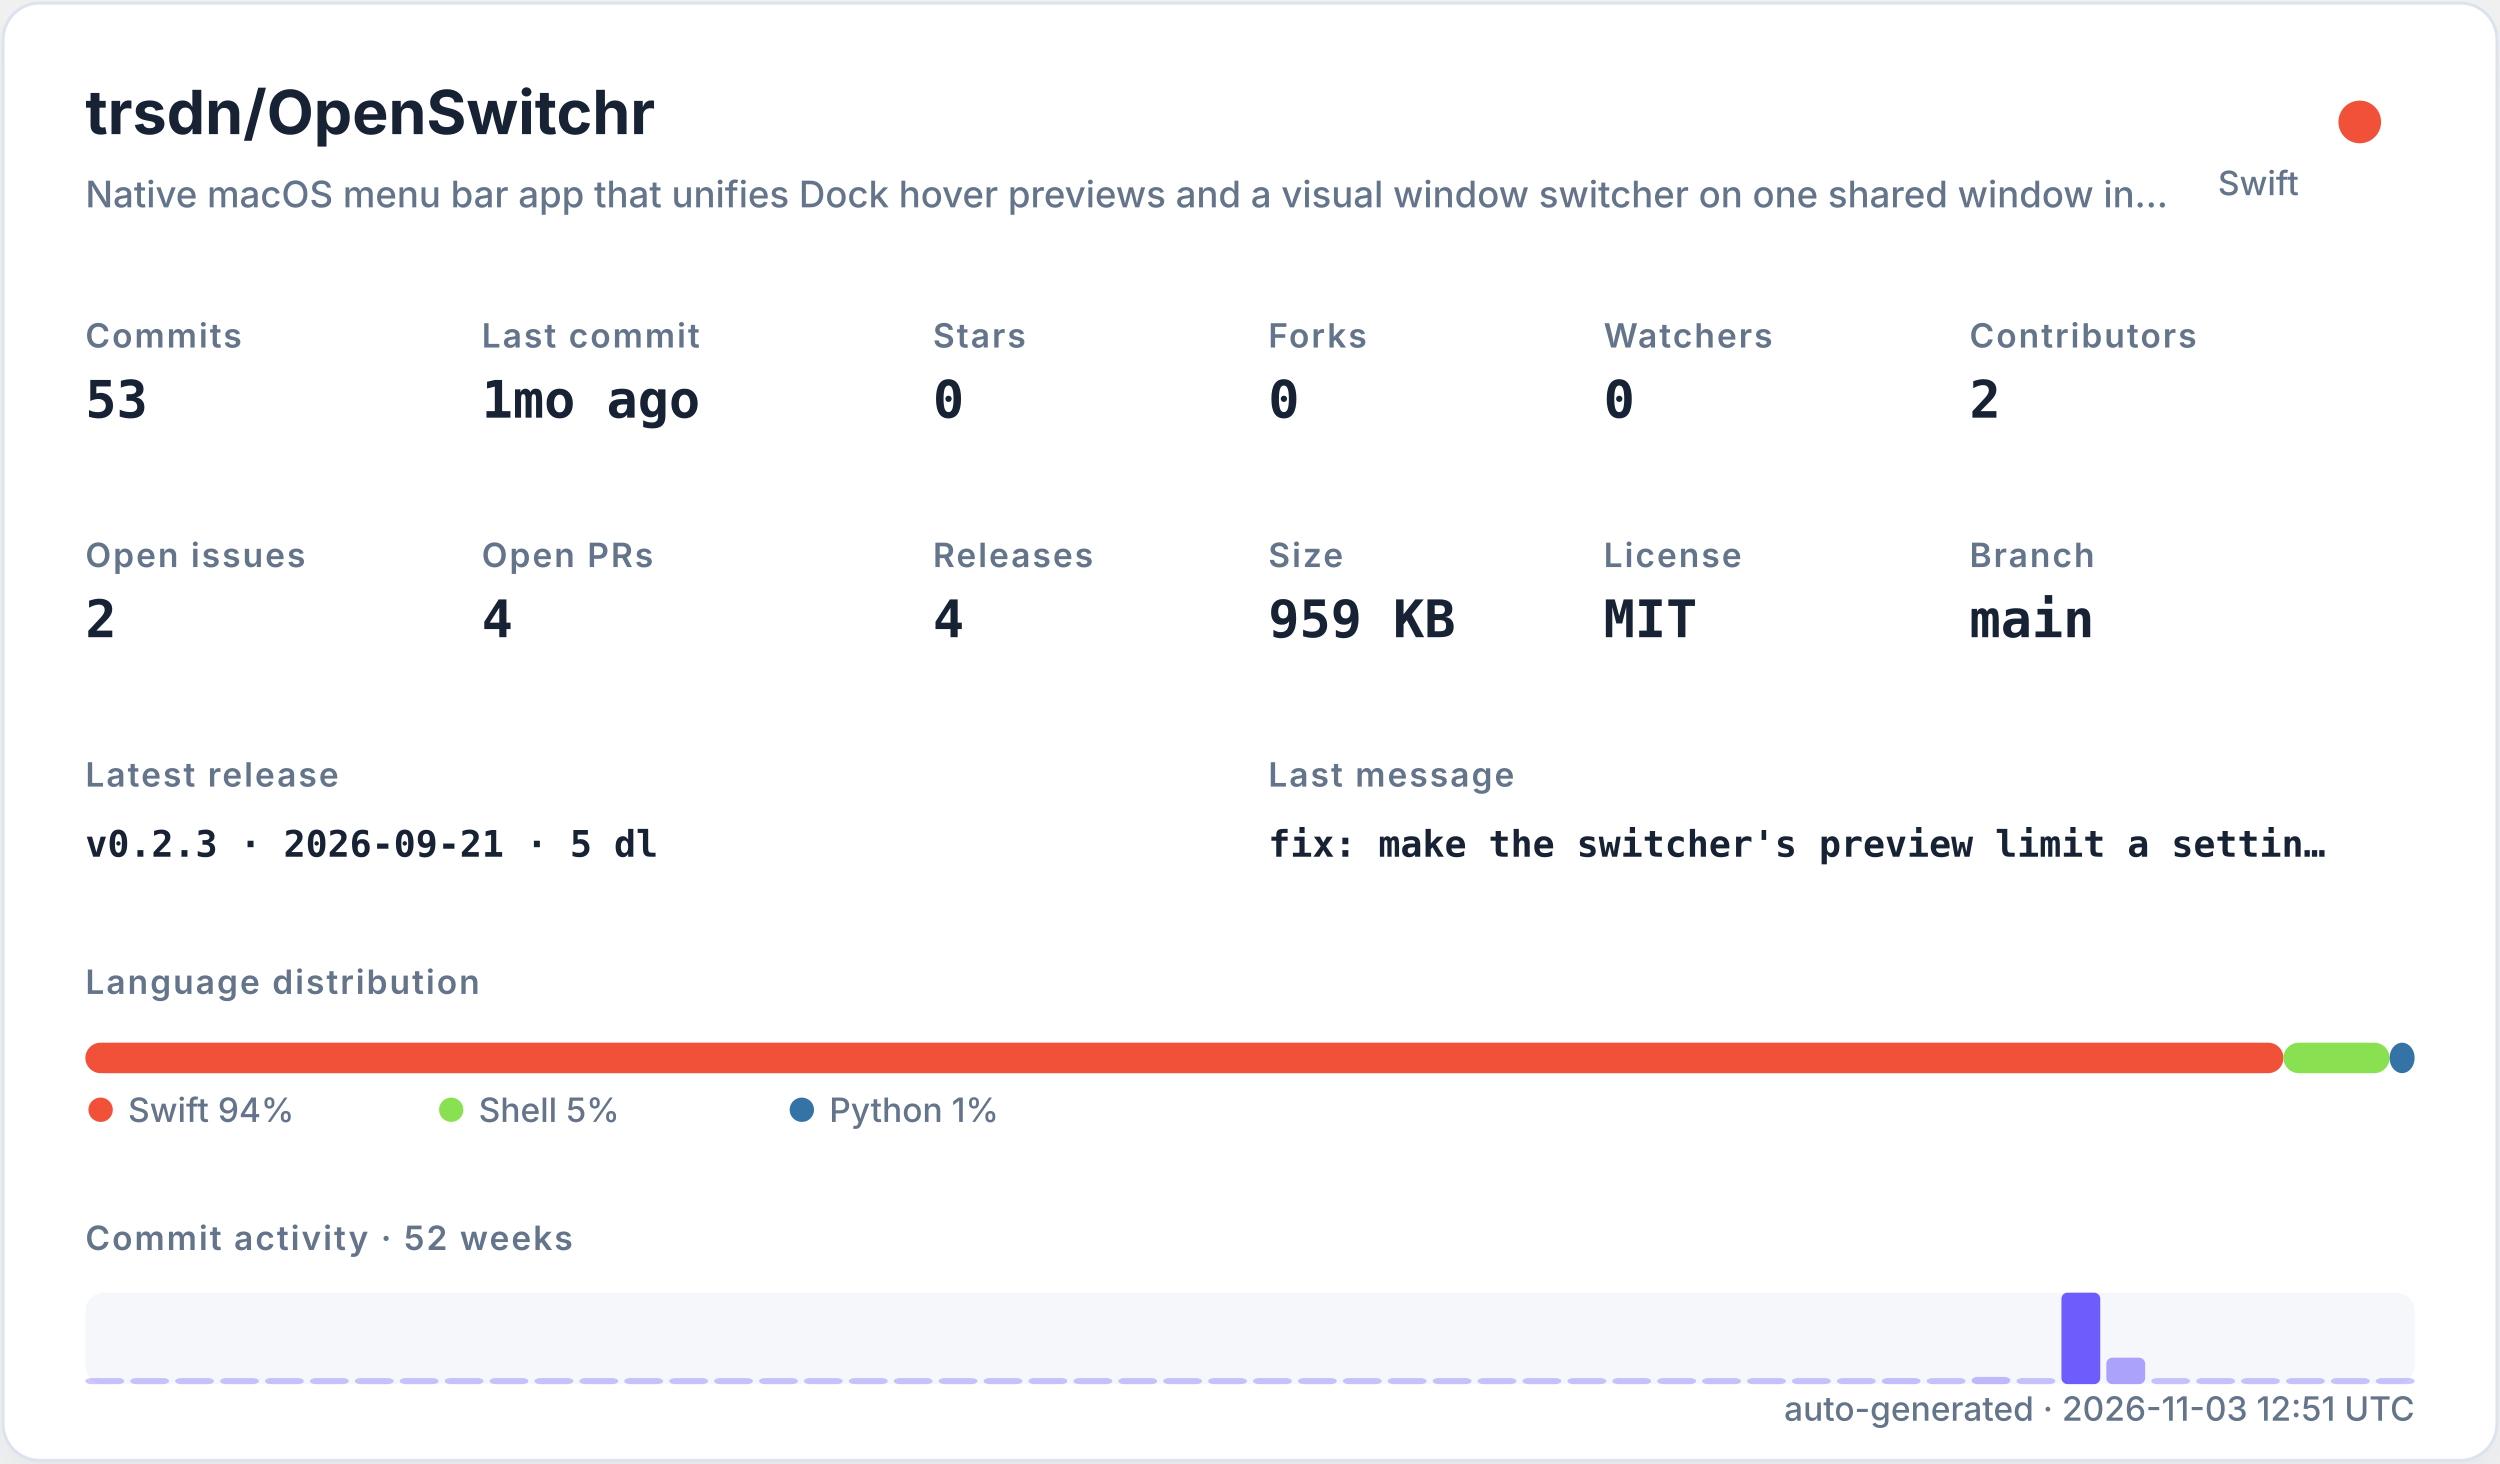
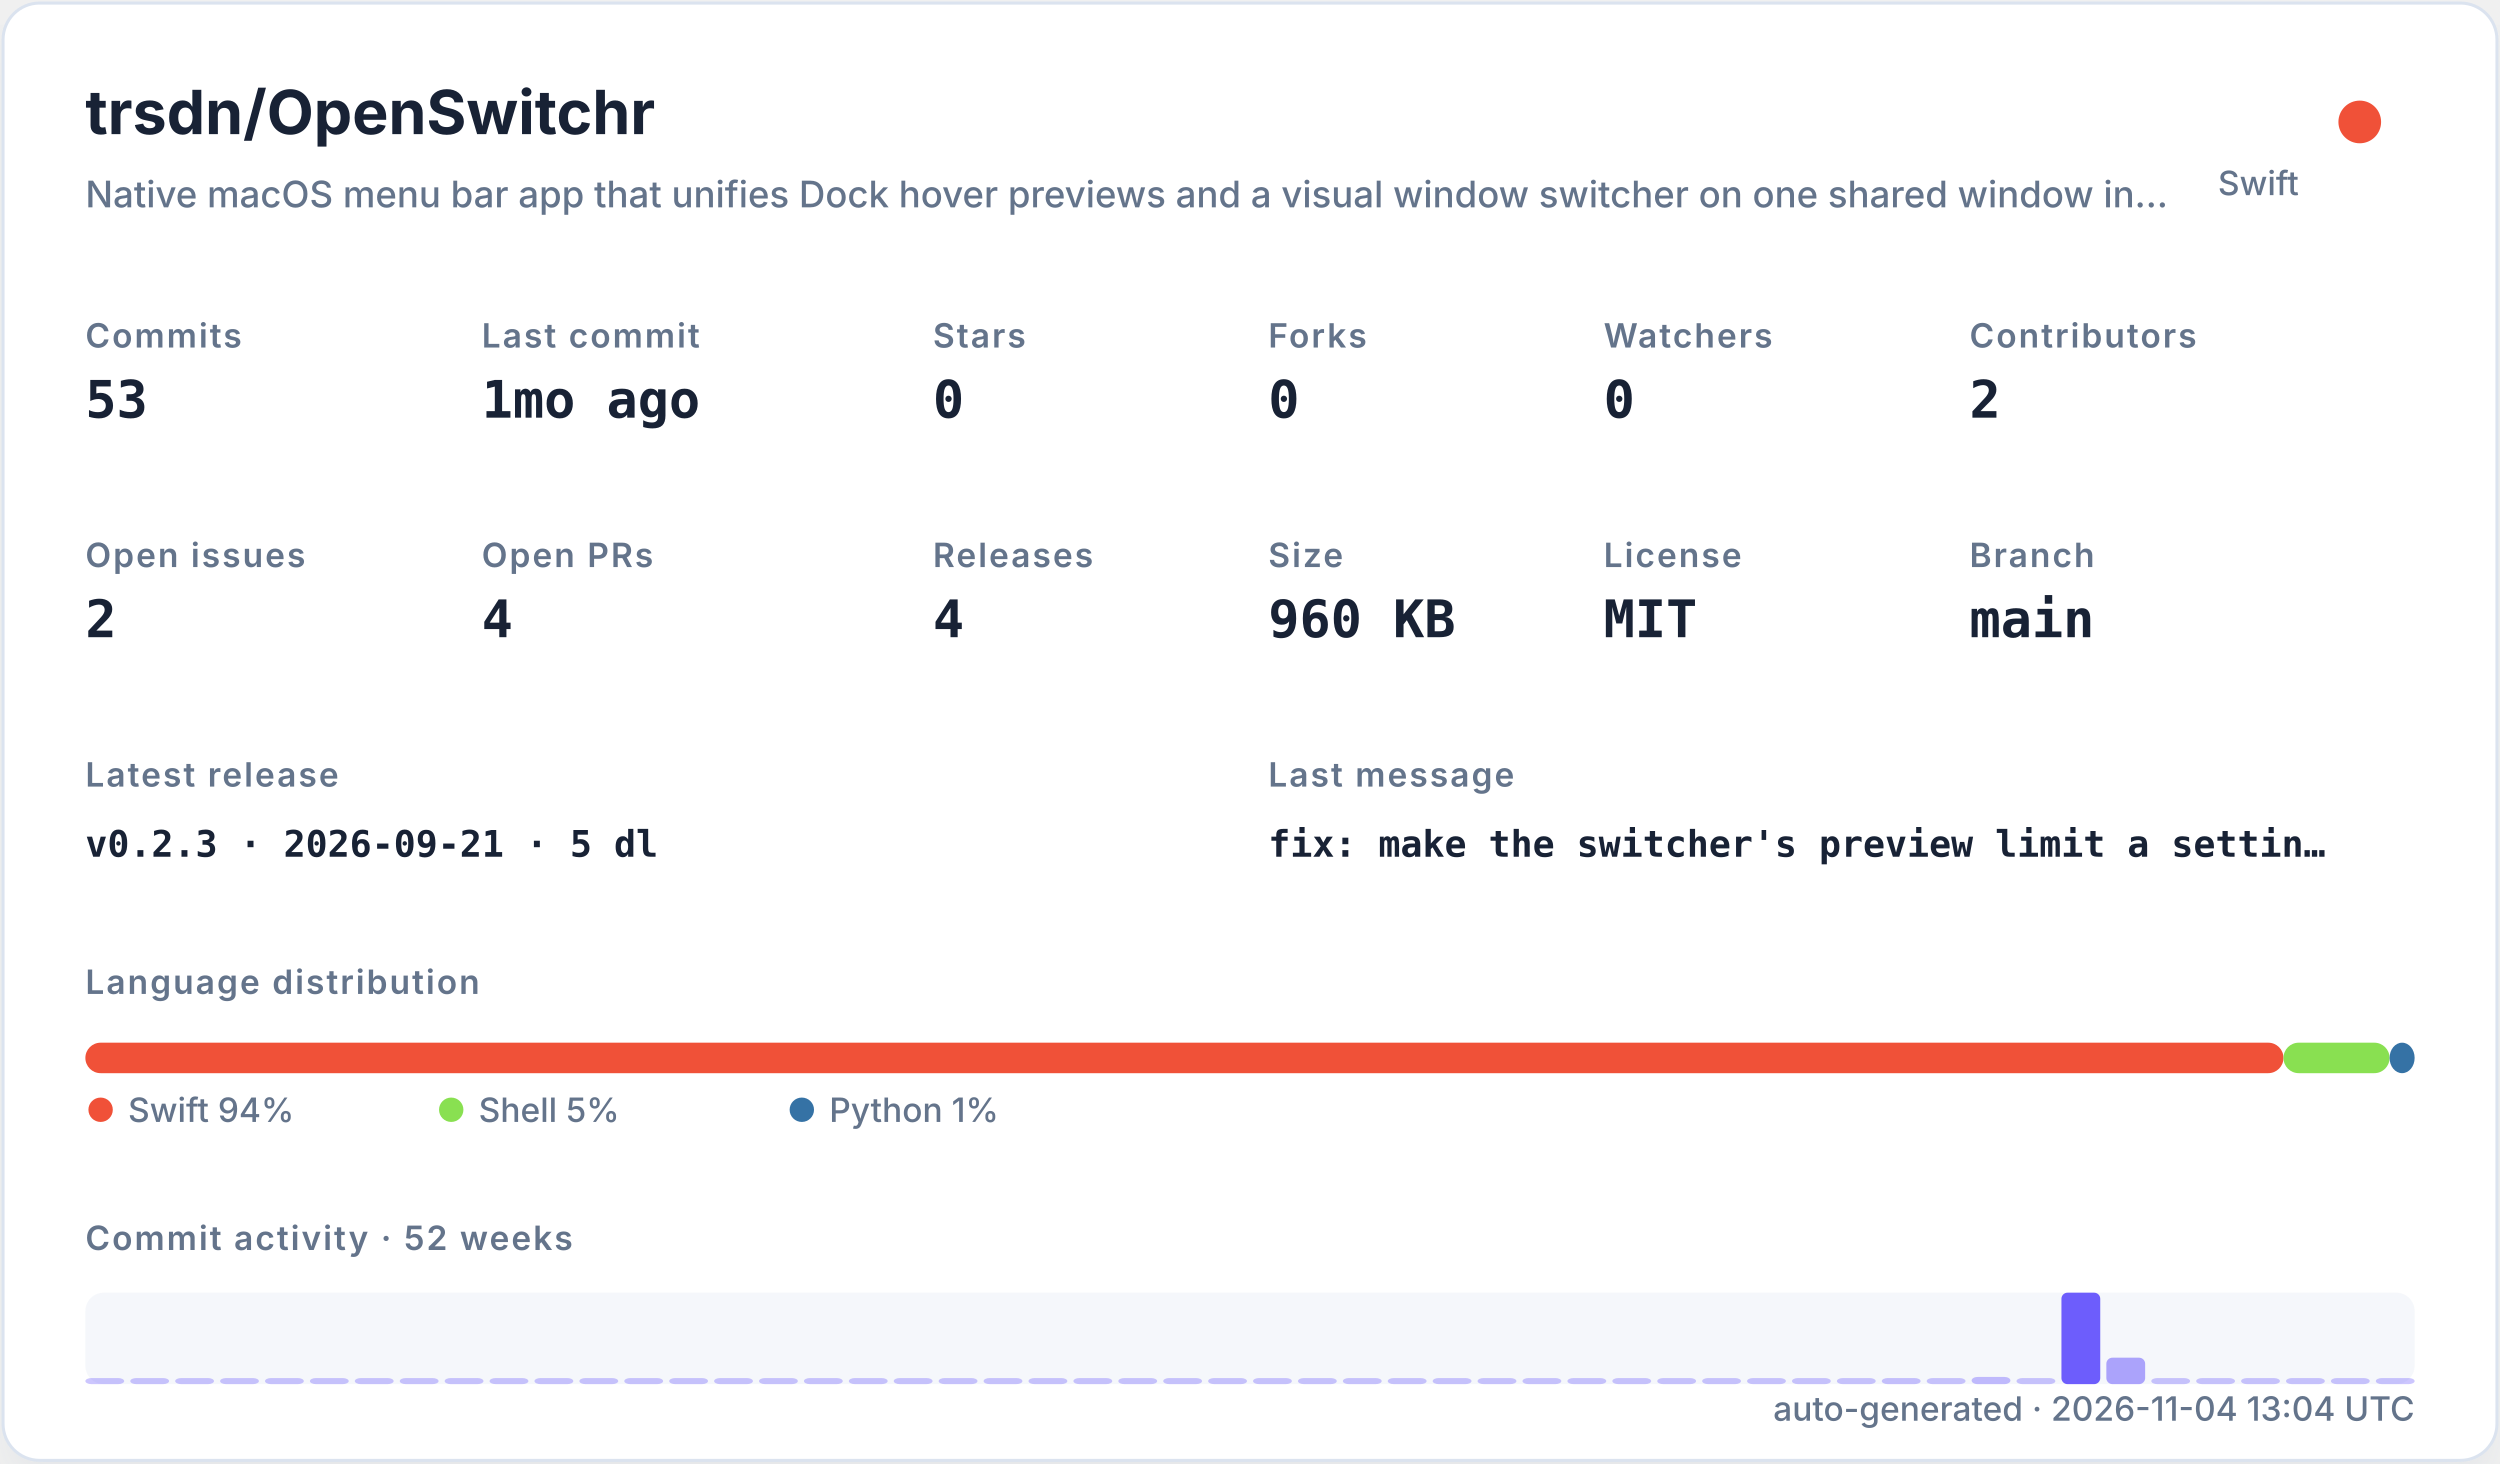
<svg xmlns="http://www.w3.org/2000/svg" width="820" height="480" viewBox="0 0 820 480" role="img">
  <defs>
    <filter id="shadow" x="-10%" y="-10%" width="120%" height="120%">
      <feDropShadow dx="0" dy="8" stdDeviation="10" flood-color="#94a3b8" flood-opacity="0.16" />
    </filter>
    <style>
    .title { font: 700 20px -apple-system,BlinkMacSystemFont,"Segoe UI",sans-serif; fill: #182235; }
    .subtitle { font: 500 12px -apple-system,BlinkMacSystemFont,"Segoe UI",sans-serif; fill: #64748b; }
    .label { font: 600 11px -apple-system,BlinkMacSystemFont,"Segoe UI",sans-serif; fill: #64748b; text-transform: uppercase; letter-spacing: .06em; }
    .value { font: 700 17px ui-monospace,SFMono-Regular,Menlo,monospace; fill: #182235; }
    .small { font: 500 11px -apple-system,BlinkMacSystemFont,"Segoe UI",sans-serif; fill: #64748b; }
    .tiny { font: 500 10px -apple-system,BlinkMacSystemFont,"Segoe UI",sans-serif; fill: #64748b; }
    .mono { font: 650 12px ui-monospace,SFMono-Regular,Menlo,monospace; fill: #182235; }
  </style>
  </defs>
  <rect x="1" y="1" width="818" height="478" rx="12" fill="#ffffff" stroke="#dbe3ef" filter="url(#shadow)" />
  <text x="28" y="44" class="title">trsdn/OpenSwitchr</text>
  <text x="28" y="68" class="subtitle">Native macOS menu bar app that unifies Dock hover previews and a visual window switcher on one shared window in…</text>
  <circle cx="774" cy="40" r="7" fill="#F05138" />
  <text x="754" y="64" text-anchor="end" class="small">Swift</text>
  <text x="28" y="114" class="label">Commits</text>
  <text x="28" y="137" class="value">53</text>
  <text x="158" y="114" class="label">Last commit</text>
  <text x="158" y="137" class="value">1mo ago</text>
  <text x="306" y="114" class="label">Stars</text>
  <text x="306" y="137" class="value">0</text>
  <text x="416" y="114" class="label">Forks</text>
  <text x="416" y="137" class="value">0</text>
  <text x="526" y="114" class="label">Watchers</text>
  <text x="526" y="137" class="value">0</text>
  <text x="646" y="114" class="label">Contributors</text>
  <text x="646" y="137" class="value">2</text>
  <text x="28" y="186" class="label">Open issues</text>
  <text x="28" y="209" class="value">2</text>
  <text x="158" y="186" class="label">Open PRs</text>
  <text x="158" y="209" class="value">4</text>
  <text x="306" y="186" class="label">Releases</text>
  <text x="306" y="209" class="value">4</text>
  <text x="416" y="186" class="label">Size</text>
-   <text x="416" y="209" class="value">959 KB</text>
+   <text x="416" y="209" class="value">960 KB</text>
  <text x="526" y="186" class="label">License</text>
  <text x="526" y="209" class="value">MIT</text>
  <text x="646" y="186" class="label">Branch</text>
  <text x="646" y="209" class="value">main</text>
  <text x="28" y="258" class="label">Latest release</text>
  <text x="28" y="281" class="mono">v0.2.3 · 2026-09-21 · 5 dl</text>
  <text x="416" y="258" class="label">Last message</text>
  <text x="416" y="281" class="mono">fix: make the switcher's preview limit a settin…</text>
  <text x="28" y="326" class="label">Language distribution</text>
  <rect x="28.00" y="342" width="720.98" height="10" rx="5" fill="#F05138" />
  <rect x="748.98" y="342" width="34.80" height="10" rx="5" fill="#89e051" />
  <rect x="783.78" y="342" width="8.22" height="10" rx="5" fill="#3572A5" />
  <circle cx="33" cy="364" r="4" fill="#F05138" />
  <text x="42" y="368" class="small">Swift 94%</text>
  <circle cx="148" cy="364" r="4" fill="#89e051" />
  <text x="157" y="368" class="small">Shell 5%</text>
  <circle cx="263" cy="364" r="4" fill="#3572A5" />
  <text x="272" y="368" class="small">Python 1%</text>
  <text x="28" y="410" class="label">Commit activity · 52 weeks</text>
  <rect x="28" y="424" width="764" height="30" rx="6" fill="#e8edf5" opacity=".42" />
  <rect x="28.00" y="452.00" width="12.73" height="2.00" rx="2" fill="#6d5dfc" opacity="0.35" />
  <rect x="42.73" y="452.00" width="12.73" height="2.00" rx="2" fill="#6d5dfc" opacity="0.35" />
  <rect x="57.46" y="452.00" width="12.73" height="2.00" rx="2" fill="#6d5dfc" opacity="0.35" />
  <rect x="72.19" y="452.00" width="12.73" height="2.00" rx="2" fill="#6d5dfc" opacity="0.35" />
  <rect x="86.92" y="452.00" width="12.73" height="2.00" rx="2" fill="#6d5dfc" opacity="0.35" />
  <rect x="101.65" y="452.00" width="12.73" height="2.00" rx="2" fill="#6d5dfc" opacity="0.35" />
  <rect x="116.38" y="452.00" width="12.73" height="2.00" rx="2" fill="#6d5dfc" opacity="0.35" />
  <rect x="131.12" y="452.00" width="12.73" height="2.00" rx="2" fill="#6d5dfc" opacity="0.35" />
  <rect x="145.85" y="452.00" width="12.73" height="2.00" rx="2" fill="#6d5dfc" opacity="0.35" />
  <rect x="160.58" y="452.00" width="12.73" height="2.00" rx="2" fill="#6d5dfc" opacity="0.35" />
  <rect x="175.31" y="452.00" width="12.73" height="2.00" rx="2" fill="#6d5dfc" opacity="0.35" />
  <rect x="190.04" y="452.00" width="12.73" height="2.00" rx="2" fill="#6d5dfc" opacity="0.35" />
  <rect x="204.77" y="452.00" width="12.73" height="2.00" rx="2" fill="#6d5dfc" opacity="0.35" />
  <rect x="219.50" y="452.00" width="12.73" height="2.00" rx="2" fill="#6d5dfc" opacity="0.35" />
  <rect x="234.23" y="452.00" width="12.73" height="2.00" rx="2" fill="#6d5dfc" opacity="0.35" />
  <rect x="248.96" y="452.00" width="12.73" height="2.00" rx="2" fill="#6d5dfc" opacity="0.35" />
  <rect x="263.69" y="452.00" width="12.73" height="2.00" rx="2" fill="#6d5dfc" opacity="0.35" />
  <rect x="278.42" y="452.00" width="12.73" height="2.00" rx="2" fill="#6d5dfc" opacity="0.35" />
  <rect x="293.15" y="452.00" width="12.73" height="2.00" rx="2" fill="#6d5dfc" opacity="0.35" />
  <rect x="307.88" y="452.00" width="12.73" height="2.00" rx="2" fill="#6d5dfc" opacity="0.35" />
  <rect x="322.62" y="452.00" width="12.73" height="2.00" rx="2" fill="#6d5dfc" opacity="0.35" />
  <rect x="337.35" y="452.00" width="12.73" height="2.00" rx="2" fill="#6d5dfc" opacity="0.35" />
  <rect x="352.08" y="452.00" width="12.73" height="2.00" rx="2" fill="#6d5dfc" opacity="0.35" />
  <rect x="366.81" y="452.00" width="12.73" height="2.00" rx="2" fill="#6d5dfc" opacity="0.35" />
  <rect x="381.54" y="452.00" width="12.73" height="2.00" rx="2" fill="#6d5dfc" opacity="0.35" />
  <rect x="396.27" y="452.00" width="12.73" height="2.00" rx="2" fill="#6d5dfc" opacity="0.35" />
  <rect x="411.00" y="452.00" width="12.73" height="2.00" rx="2" fill="#6d5dfc" opacity="0.35" />
  <rect x="425.73" y="452.00" width="12.73" height="2.00" rx="2" fill="#6d5dfc" opacity="0.35" />
  <rect x="440.46" y="452.00" width="12.73" height="2.00" rx="2" fill="#6d5dfc" opacity="0.35" />
  <rect x="455.19" y="452.00" width="12.73" height="2.00" rx="2" fill="#6d5dfc" opacity="0.35" />
  <rect x="469.92" y="452.00" width="12.73" height="2.00" rx="2" fill="#6d5dfc" opacity="0.35" />
  <rect x="484.65" y="452.00" width="12.73" height="2.00" rx="2" fill="#6d5dfc" opacity="0.35" />
  <rect x="499.38" y="452.00" width="12.73" height="2.00" rx="2" fill="#6d5dfc" opacity="0.35" />
  <rect x="514.12" y="452.00" width="12.73" height="2.00" rx="2" fill="#6d5dfc" opacity="0.35" />
  <rect x="528.85" y="452.00" width="12.73" height="2.00" rx="2" fill="#6d5dfc" opacity="0.35" />
  <rect x="543.58" y="452.00" width="12.73" height="2.00" rx="2" fill="#6d5dfc" opacity="0.35" />
  <rect x="558.31" y="452.00" width="12.73" height="2.00" rx="2" fill="#6d5dfc" opacity="0.35" />
  <rect x="573.04" y="452.00" width="12.73" height="2.00" rx="2" fill="#6d5dfc" opacity="0.35" />
  <rect x="587.77" y="452.00" width="12.73" height="2.00" rx="2" fill="#6d5dfc" opacity="0.35" />
  <rect x="602.50" y="452.00" width="12.73" height="2.00" rx="2" fill="#6d5dfc" opacity="0.35" />
  <rect x="617.23" y="452.00" width="12.73" height="2.00" rx="2" fill="#6d5dfc" opacity="0.37" />
  <rect x="631.96" y="452.00" width="12.73" height="2.00" rx="2" fill="#6d5dfc" opacity="0.35" />
  <rect x="646.69" y="451.63" width="12.73" height="2.37" rx="2" fill="#6d5dfc" opacity="0.40" />
  <rect x="661.42" y="452.00" width="12.73" height="2.00" rx="2" fill="#6d5dfc" opacity="0.35" />
  <rect x="676.15" y="424.00" width="12.73" height="30.00" rx="2" fill="#6d5dfc" opacity="1.00" />
  <rect x="690.88" y="445.32" width="12.73" height="8.68" rx="2" fill="#6d5dfc" opacity="0.54" />
  <rect x="705.62" y="452.00" width="12.73" height="2.00" rx="2" fill="#6d5dfc" opacity="0.35" />
  <rect x="720.35" y="452.00" width="12.73" height="2.00" rx="2" fill="#6d5dfc" opacity="0.35" />
  <rect x="735.08" y="452.00" width="12.73" height="2.00" rx="2" fill="#6d5dfc" opacity="0.35" />
  <rect x="749.81" y="452.00" width="12.73" height="2.00" rx="2" fill="#6d5dfc" opacity="0.35" />
  <rect x="764.54" y="452.00" width="12.73" height="2.00" rx="2" fill="#6d5dfc" opacity="0.35" />
  <rect x="779.27" y="452.00" width="12.73" height="2.00" rx="2" fill="#6d5dfc" opacity="0.35" />
-   <text x="792" y="466" text-anchor="end" class="small">auto-generated · 2026-11-03 12:51 UTC</text>
+   <text x="792" y="466" text-anchor="end" class="small">auto-generated · 2026-11-04 13:04 UTC</text>
</svg>
